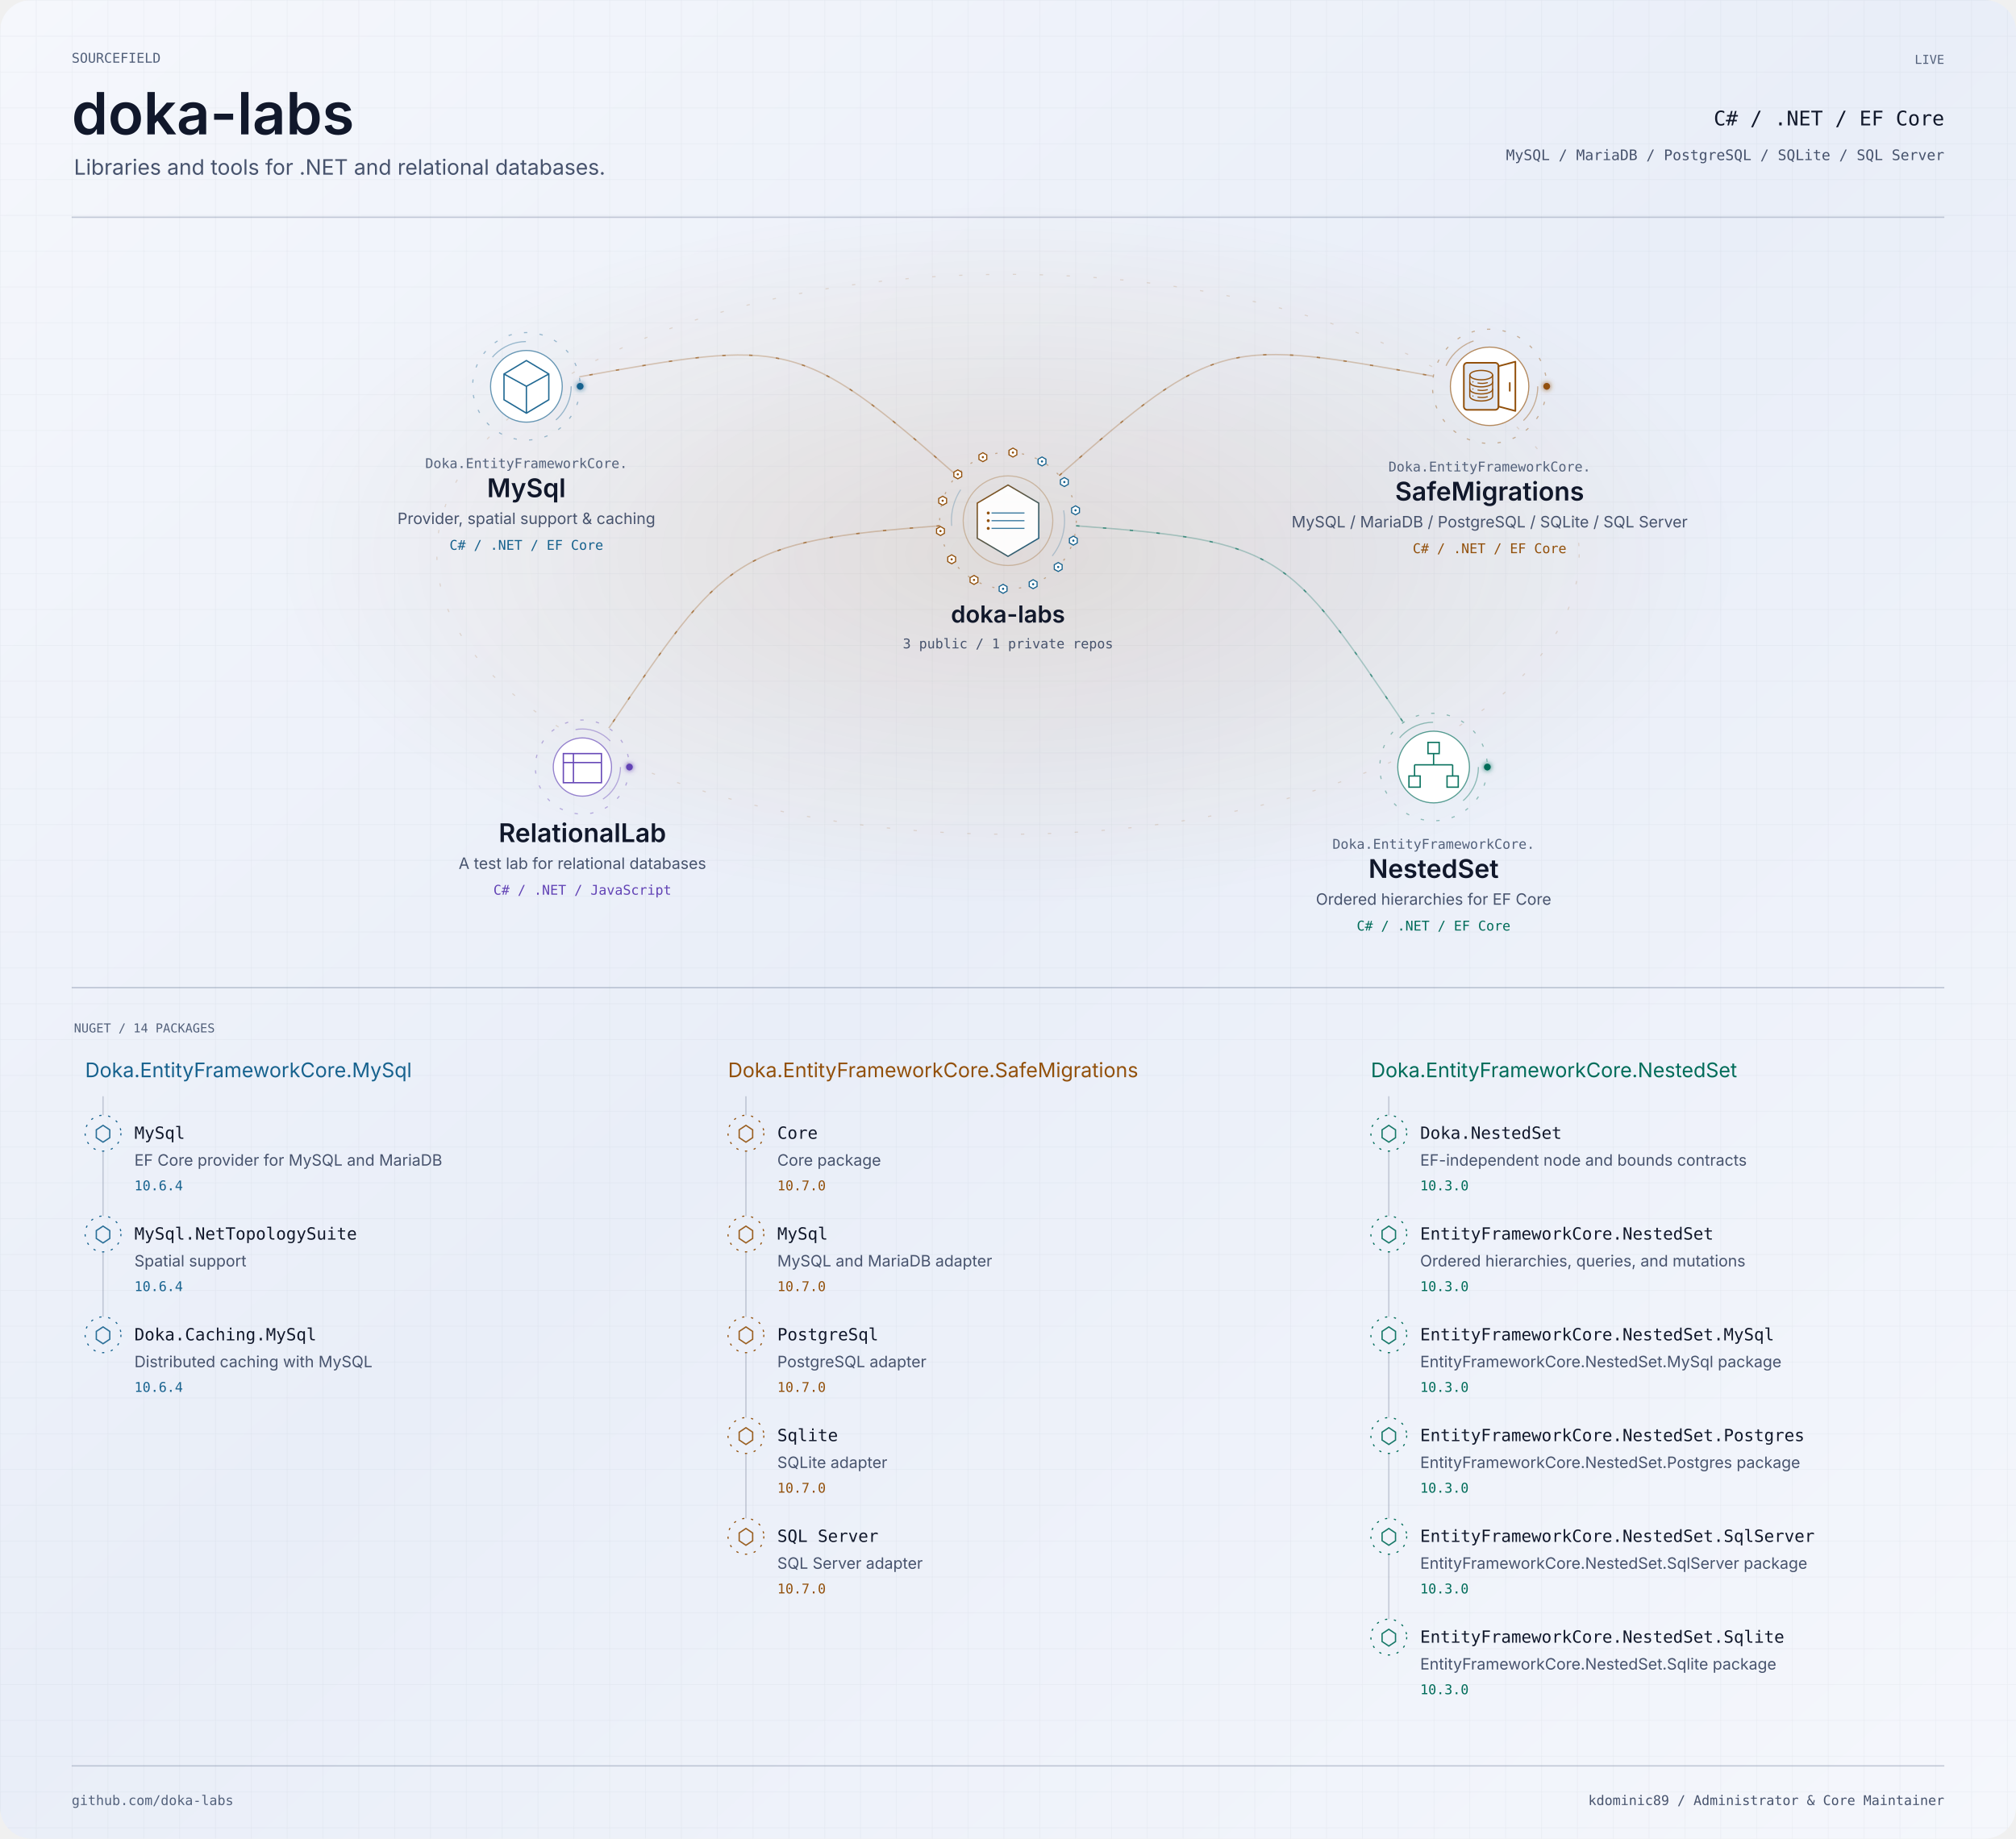
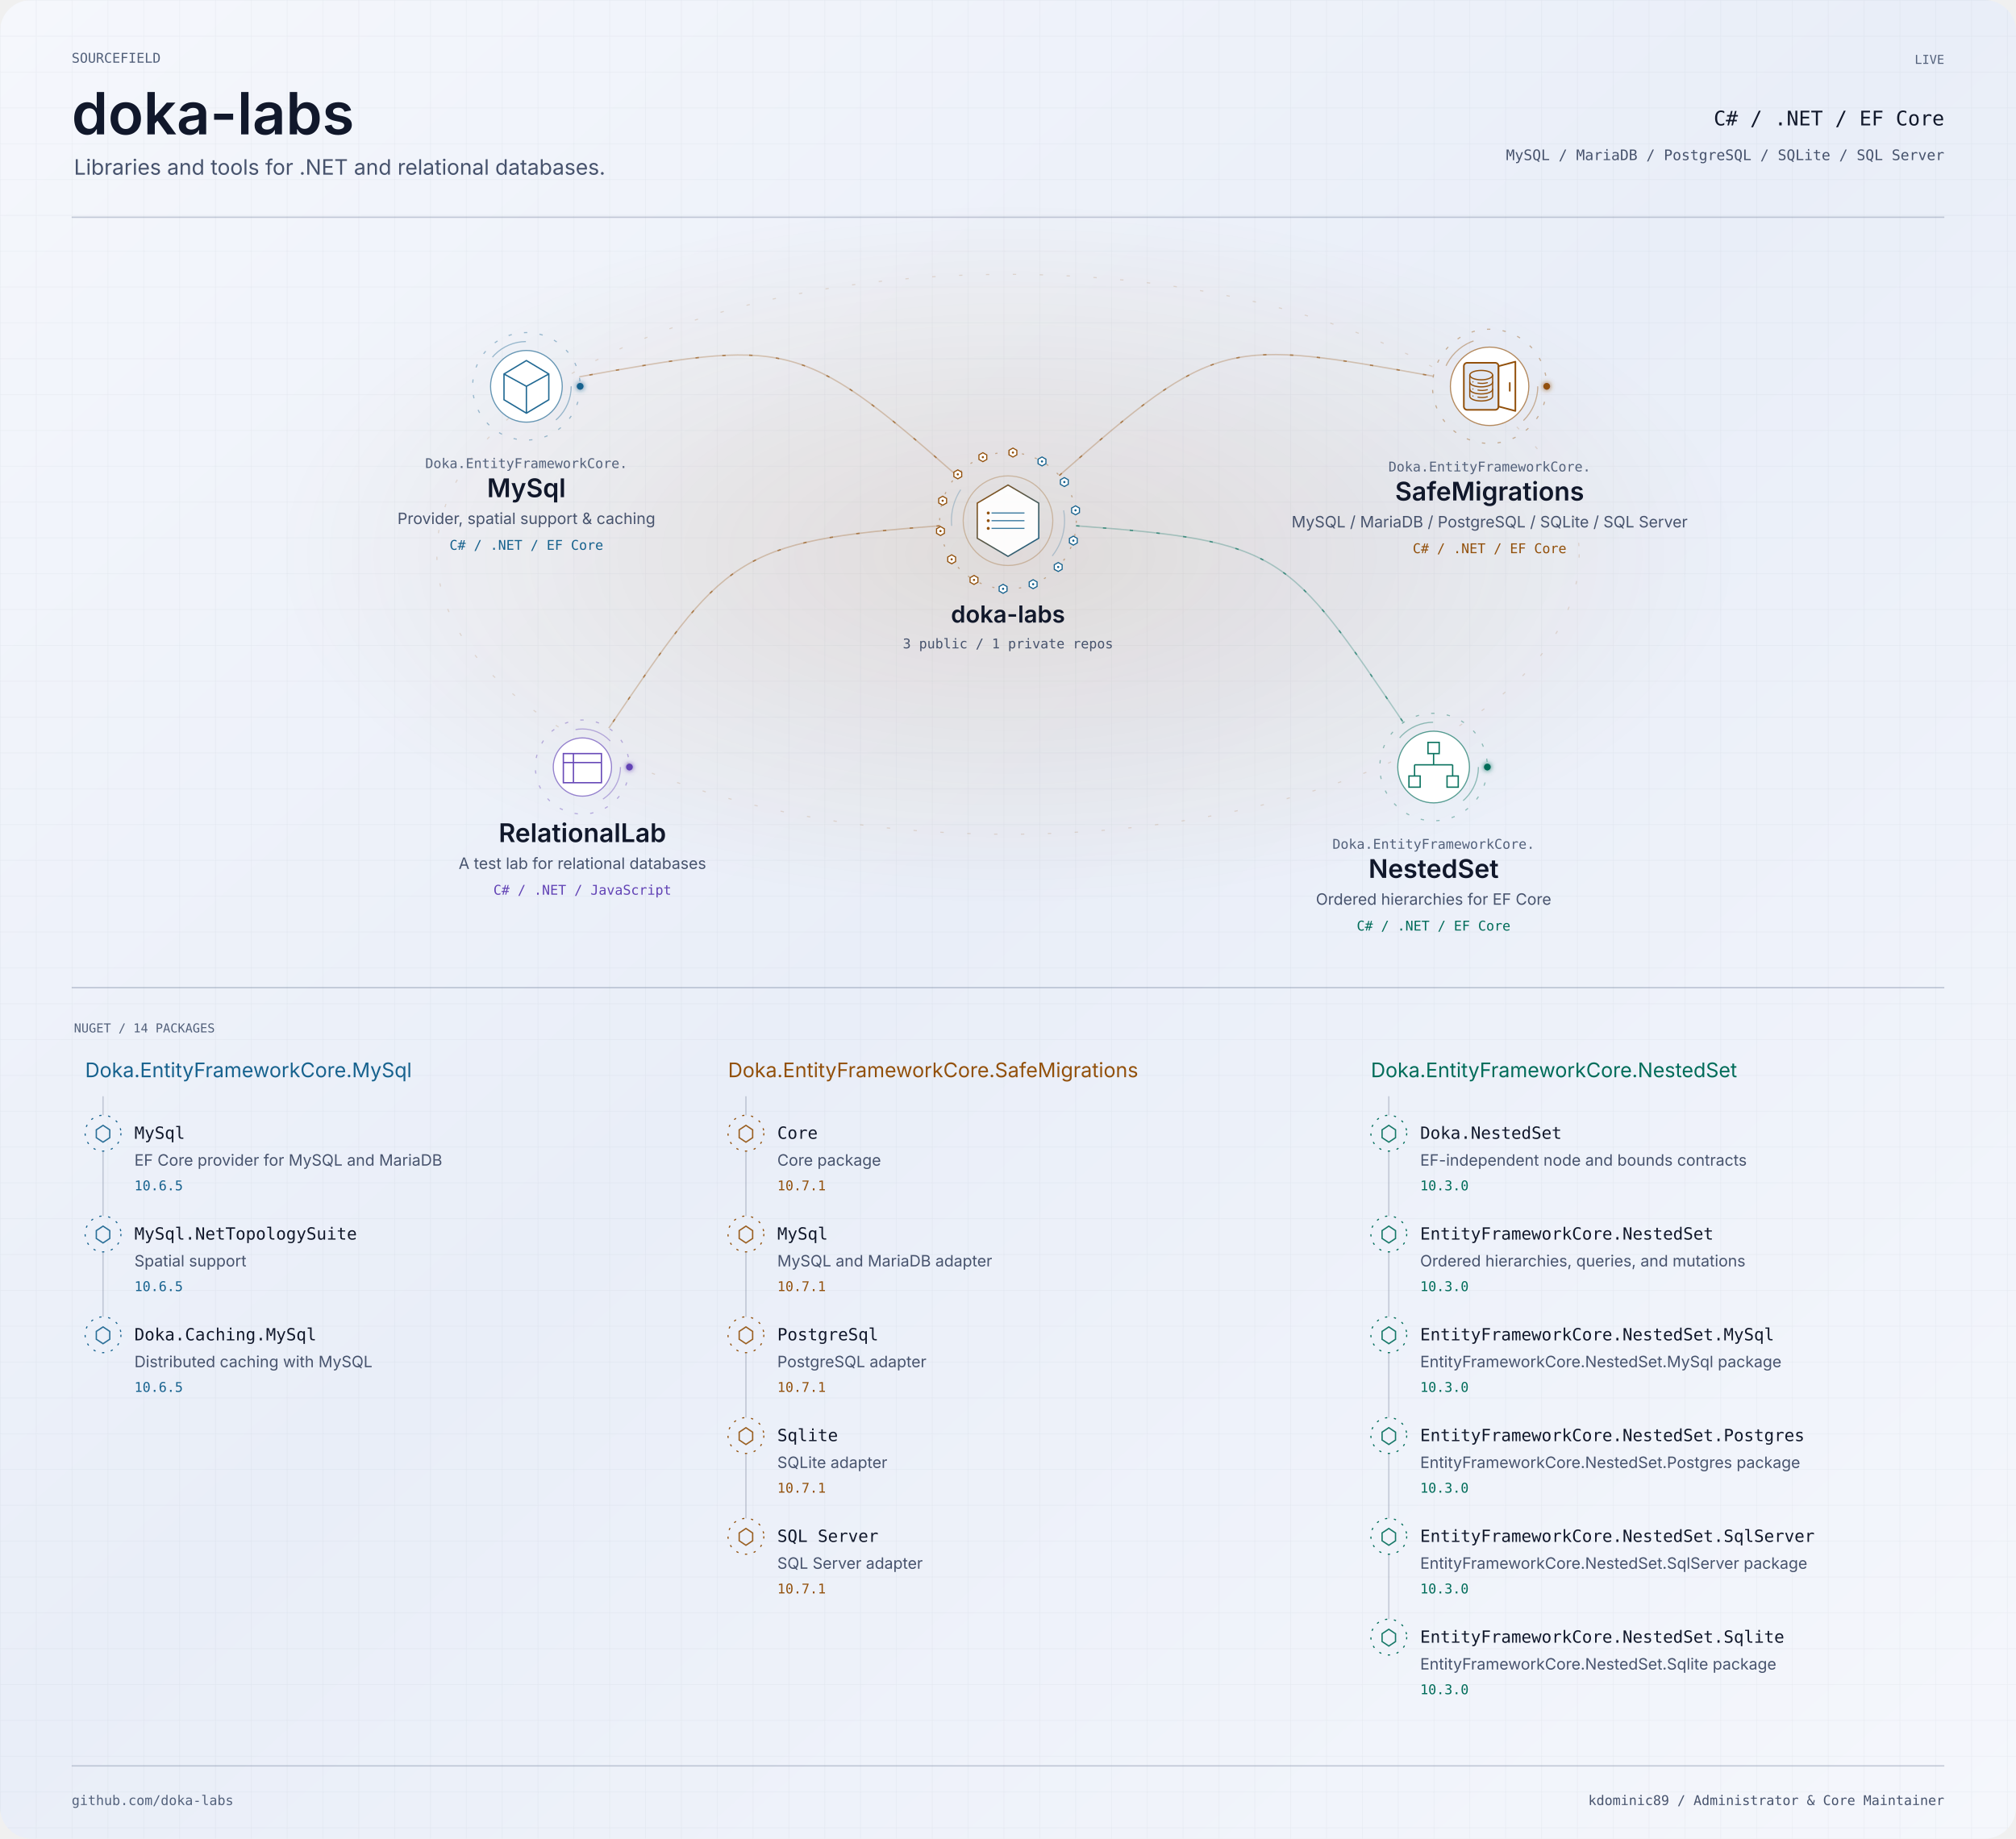
<svg xmlns="http://www.w3.org/2000/svg" width="1800" height="1642" viewBox="0 0 1800 1642" role="img" aria-labelledby="title description">
  <defs>
    <linearGradient id="bg" x2="1" y2="1">
      <stop stop-color="#f5f7fc" />
      <stop offset=".48" stop-color="#e9eef8" />
      <stop offset="1" stop-color="#f5f7fc" />
    </linearGradient>
    <pattern id="grid" width="32" height="32" patternUnits="userSpaceOnUse">
      <path d="M32 0H0V32" fill="none" stroke="#8592aa" stroke-opacity=".16" stroke-width=".6" />
    </pattern>
    <filter id="glow" x="-100%" y="-100%" width="300%" height="300%">
      <feGaussianBlur stdDeviation="2.4" result="b" />
      <feMerge>
        <feMergeNode in="b" />
        <feMergeNode in="SourceGraphic" />
      </feMerge>
    </filter>
    <clipPath id="frame">
      <rect width="1800" height="1642" rx="28" />
    </clipPath>
    <radialGradient id="mint">
      <stop stop-color="#006c59" stop-opacity=".13" />
      <stop offset="1" stop-color="#006c59" stop-opacity="0" />
    </radialGradient>
    <radialGradient id="purple">
      <stop stop-color="#6243b5" stop-opacity=".13" />
      <stop offset="1" stop-color="#6243b5" stop-opacity="0" />
    </radialGradient>
    <radialGradient id="amber">
      <stop stop-color="#92500b" stop-opacity=".13" />
      <stop offset="1" stop-color="#92500b" stop-opacity="0" />
    </radialGradient>
    <linearGradient id="personal-gradient" x1="0" y1="0" x2="1" y2="1">
      <stop offset="0" stop-color="#006c59" />
      <stop offset="1" stop-color="#6243b5" />
    </linearGradient>
    <linearGradient id="organization-gradient" x1="0" y1="0" x2="1" y2="1">
      <stop offset="0" stop-color="#92500b" />
      <stop offset="1" stop-color="#17628e" />
    </linearGradient>
    <linearGradient id="bridge-gradient">
      <stop offset="0" stop-color="#4DE7C2" stop-opacity=".15" />
      <stop offset=".44" stop-color="#8B7CFF" />
      <stop offset=".55" stop-color="#D582FF" />
      <stop offset="1" stop-color="#FFB86B" />
    </linearGradient>
  </defs>
  <style>text{font-family:-apple-system,BlinkMacSystemFont,'Segoe UI',sans-serif}.mono{font-family:Menlo,Consolas,monospace}.project:focus,.package:focus{outline:2px solid #6243b5;outline-offset:4px}.project:hover text,.package:hover text{fill:#11182b}.paused *{animation-play-state:paused!important}</style>
  <style>.signal[data-satellite="personal-project"][data-signal-delay="-0.0"]{animation-delay:-0.0s}.signal[data-satellite="personal-project"][data-signal-delay="-0.8"]{animation-delay:-0.8s}.signal[data-satellite="personal-project"][data-signal-delay="-1.6"]{animation-delay:-1.6s}.signal[data-satellite="personal-project"][data-signal-delay="-2.4"]{animation-delay:-2.4s}.signal[data-satellite="nuget-package"][data-signal-delay="-0.00"]{animation-delay:-0.00s}.signal[data-satellite="nuget-package"][data-signal-delay="-0.65"]{animation-delay:-0.65s}.signal[data-satellite="nuget-package"][data-signal-delay="-1.30"]{animation-delay:-1.30s}.signal[data-satellite="nuget-package"][data-signal-delay="-1.95"]{animation-delay:-1.95s}.signal[data-satellite="nuget-package"][data-signal-delay="-2.60"]{animation-delay:-2.60s}.signal[data-satellite="nuget-package"][data-signal-delay="-3.25"]{animation-delay:-3.25s}.signal[data-satellite="nuget-package"][data-signal-delay="-3.90"]{animation-delay:-3.90s}.signal[data-satellite="nuget-package"][data-signal-delay="-4.55"]{animation-delay:-4.55s}.signal[data-satellite="nuget-package"][data-signal-delay="-5.20"]{animation-delay:-5.20s}.signal[data-satellite="nuget-package"][data-signal-delay="-5.85"]{animation-delay:-5.85s}.signal[data-satellite="nuget-package"][data-signal-delay="-6.50"]{animation-delay:-6.50s}.signal[data-satellite="nuget-package"][data-signal-delay="-7.15"]{animation-delay:-7.15s}.signal[data-satellite="nuget-package"][data-signal-delay="-7.80"]{animation-delay:-7.80s}.signal[data-satellite="nuget-package"][data-signal-delay="-8.45"]{animation-delay:-8.45s}</style>
  <style>.rotate{animation:orbit 58s linear infinite;transform-origin:0 0}.reverse{animation-direction:reverse}.flow{stroke-dasharray:3 21;animation:flow 32s linear infinite}.pulse{animation:pulse 6s ease-in-out infinite}.scan{animation-duration:24s}.signal{animation:signal 3.6s ease-in-out infinite}@keyframes signal{0%,100%{opacity:.18}45%{opacity:1}}@keyframes orbit{to{transform:rotate(360deg)}}@keyframes flow{to{stroke-dashoffset:-240}}@keyframes pulse{0%,100%{opacity:.25}50%{opacity:.85}}@media(prefers-reduced-motion:reduce){.rotate,.flow,.pulse,.signal{animation:none!important}}</style>
  <g clip-path="url(#frame)">
    <rect width="1800" height="1642" fill="url(#bg)" />
    <rect width="1800" height="1642" fill="url(#grid)" />
    <g transform="scale(1 1)">
      <text x="64" y="56" text-anchor="start" font-size="12" fill="#53617b" font-weight="400" class="mono">SOURCEFIELD</text>
      <text x="64" y="120" text-anchor="start" font-size="52" fill="#11182b" font-weight="600" class="identity">doka-labs</text>
      <text x="66" y="156" text-anchor="start" font-size="19" fill="#47536d" font-weight="400" class="">Libraries and tools for .NET and relational databases.</text>
      <text x="1736" y="57" text-anchor="end" font-size="11" fill="#53617b" font-weight="400" class="mono">LIVE</text>
      <text x="1736" y="112" text-anchor="end" font-size="18" fill="#11182b" font-weight="400" class="mono">C# / .NET / EF Core</text>
      <text x="1736" y="143" text-anchor="end" font-size="13" fill="#47536d" font-weight="400" class="mono">MySQL / MariaDB / PostgreSQL / SQLite / SQL Server</text>
      <path d="M64 194H1736" fill="none" stroke="#8592aa" stroke-opacity=".45" stroke-width="1.2" stroke-linecap="butt" class="" />
    </g>
    <ellipse cx="900" cy="495" rx="650" ry="315" fill="url(#amber)" />
    <ellipse cx="900" cy="495" rx="510" ry="250" fill="none" stroke="#92500b" stroke-opacity=".16" class="flow" />
    <g data-edge-id="domain:doka-labs:project:doka-labs/mysql" data-from="domain:doka-labs" data-to="project:doka-labs/mysql">
      <path d="M854.226 424.679C713.528 300.742 701.786 303.336 517.243 336.508" fill="none" stroke="#92500b" stroke-opacity=".28" stroke-width="1.2" stroke-linecap="butt" class="" />
      <path d="M854.226 424.679C713.528 300.742 701.786 303.336 517.243 336.508" fill="none" stroke="#92500b" stroke-opacity=".62" stroke-width="1.2" stroke-linecap="butt" class="flow" />
    </g>
    <g data-edge-id="domain:doka-labs:project:doka-labs/nested-set" data-from="domain:doka-labs" data-to="project:doka-labs/nested-set">
      <path d="M960.829 469.558C1144.732 483.339 1149.535 492.654 1253.056 645.276" fill="none" stroke="#006c59" stroke-opacity=".28" stroke-width="1.2" stroke-linecap="butt" class="" />
      <path d="M960.829 469.558C1144.732 483.339 1149.535 492.654 1253.056 645.276" fill="none" stroke="#006c59" stroke-opacity=".62" stroke-width="1.2" stroke-linecap="butt" class="flow" />
    </g>
    <g data-edge-id="domain:doka-labs:project:doka-labs/relational-lab" data-from="domain:doka-labs" data-to="project:doka-labs/relational-lab">
      <path d="M839.171 469.558C655.268 483.339 647.097 497.62 543.576 650.241" fill="none" stroke="#92500b" stroke-opacity=".28" stroke-width="1.2" stroke-linecap="butt" class="" />
      <path d="M839.171 469.558C655.268 483.339 647.097 497.62 543.576 650.241" fill="none" stroke="#92500b" stroke-opacity=".62" stroke-width="1.2" stroke-linecap="butt" class="flow" />
    </g>
    <g data-edge-id="domain:doka-labs:project:doka-labs/safe-migrations" data-from="domain:doka-labs" data-to="project:doka-labs/safe-migrations">
      <path d="M945.774 424.679C1086.472 300.742 1095.261 302.805 1279.804 335.977" fill="none" stroke="#92500b" stroke-opacity=".28" stroke-width="1.2" stroke-linecap="butt" class="" />
      <path d="M945.774 424.679C1086.472 300.742 1095.261 302.805 1279.804 335.977" fill="none" stroke="#92500b" stroke-opacity=".62" stroke-width="1.2" stroke-linecap="butt" class="flow" />
    </g>
    <g class="project" tabindex="0" role="group" aria-label="doka-labs: 3 public / 1 private repos" data-node-id="domain:doka-labs" data-node-kind="domain" data-domain="doka-labs" data-x="900" data-y="465">
      <g transform="translate(900 465) scale(1 1)">
        <a href="https://github.com/doka-labs" target="_blank" rel="noopener noreferrer">
          <g data-node-decoration="true" transform="translate(0 0)" aria-hidden="true">
            <g class="rotate reverse" data-ring="organization-outer">
              <circle r="61" fill="none" stroke="#92500b" stroke-opacity=".4" stroke-dasharray="2 10" />
            </g>
            <g class="rotate" data-ring="organization-inner">
              <circle r="50.5" fill="none" stroke="#17628e" stroke-opacity=".26" stroke-dasharray="34 120" />
            </g>
            <circle r="40" fill="none" stroke="#92500b" stroke-opacity=".30" />
            <g transform="scale(0.49)" data-glyph="organization-data">
              <path d="M0 -65 L56 -32 L56 32 L0 65 L-56 32 L-56 -32Z" fill="#ffffff" fill-opacity=".92" stroke="url(#organization-gradient)" stroke-width="2.4" />
              <path d="M-30 -14 H30 M-30 0 H30 M-30 14 H30" fill="none" stroke="#17628e" stroke-opacity=".85" stroke-width="2" />
              <circle cx="-36" cy="-14" r="2.7" fill="#92500b" />
              <circle cx="-36" cy="0" r="2.7" fill="#92500b" />
              <circle cx="-36" cy="14" r="2.7" fill="#92500b" />
            </g>
            <g transform="translate(30.352 -52.913)" data-signal-delay="-0.00" class="signal" data-satellite="nuget-package">
              <path d="M0 -4 L3.5 -2 L3.5 2 L0 4 L-3.5 2 L-3.5 -2Z" fill="#ffffff" stroke="#17628e" stroke-width="1" />
              <circle r="1" fill="#17628e" />
            </g>
            <g transform="translate(50.304 -34.504)" data-signal-delay="-0.65" class="signal" data-satellite="nuget-package">
              <path d="M0 -4 L3.5 -2 L3.5 2 L0 4 L-3.5 2 L-3.5 -2Z" fill="#ffffff" stroke="#17628e" stroke-width="1" />
              <circle r="1" fill="#17628e" />
            </g>
            <g transform="translate(60.293 -9.261)" data-signal-delay="-1.30" class="signal" data-satellite="nuget-package">
              <path d="M0 -4 L3.5 -2 L3.5 2 L0 4 L-3.5 2 L-3.5 -2Z" fill="#ffffff" stroke="#17628e" stroke-width="1" />
              <circle r="1" fill="#17628e" />
            </g>
            <g transform="translate(58.340 17.817)" data-signal-delay="-1.95" class="signal" data-satellite="nuget-package">
              <path d="M0 -4 L3.5 -2 L3.5 2 L0 4 L-3.5 2 L-3.5 -2Z" fill="#ffffff" stroke="#17628e" stroke-width="1" />
              <circle r="1" fill="#17628e" />
            </g>
            <g transform="translate(44.832 41.365)" data-signal-delay="-2.60" class="signal" data-satellite="nuget-package">
              <path d="M0 -4 L3.5 -2 L3.5 2 L0 4 L-3.5 2 L-3.5 -2Z" fill="#ffffff" stroke="#17628e" stroke-width="1" />
              <circle r="1" fill="#17628e" />
            </g>
            <g transform="translate(22.445 56.721)" data-signal-delay="-3.25" class="signal" data-satellite="nuget-package">
              <path d="M0 -4 L3.5 -2 L3.5 2 L0 4 L-3.5 2 L-3.5 -2Z" fill="#ffffff" stroke="#17628e" stroke-width="1" />
              <circle r="1" fill="#17628e" />
            </g>
            <g transform="translate(-4.388 60.842)" data-signal-delay="-3.90" class="signal" data-satellite="nuget-package">
              <path d="M0 -4 L3.5 -2 L3.5 2 L0 4 L-3.5 2 L-3.5 -2Z" fill="#ffffff" stroke="#17628e" stroke-width="1" />
              <circle r="1" fill="#17628e" />
            </g>
            <g transform="translate(-30.352 52.913)" data-signal-delay="-4.55" class="signal" data-satellite="nuget-package">
              <path d="M0 -4 L3.5 -2 L3.5 2 L0 4 L-3.5 2 L-3.5 -2Z" fill="#ffffff" stroke="#92500b" stroke-width="1" />
              <circle r="1" fill="#92500b" />
            </g>
            <g transform="translate(-50.304 34.504)" data-signal-delay="-5.20" class="signal" data-satellite="nuget-package">
              <path d="M0 -4 L3.5 -2 L3.5 2 L0 4 L-3.5 2 L-3.5 -2Z" fill="#ffffff" stroke="#92500b" stroke-width="1" />
              <circle r="1" fill="#92500b" />
            </g>
            <g transform="translate(-60.293 9.261)" data-signal-delay="-5.85" class="signal" data-satellite="nuget-package">
              <path d="M0 -4 L3.5 -2 L3.5 2 L0 4 L-3.5 2 L-3.5 -2Z" fill="#ffffff" stroke="#92500b" stroke-width="1" />
              <circle r="1" fill="#92500b" />
            </g>
            <g transform="translate(-58.340 -17.817)" data-signal-delay="-6.50" class="signal" data-satellite="nuget-package">
              <path d="M0 -4 L3.5 -2 L3.5 2 L0 4 L-3.5 2 L-3.5 -2Z" fill="#ffffff" stroke="#92500b" stroke-width="1" />
              <circle r="1" fill="#92500b" />
            </g>
            <g transform="translate(-44.832 -41.365)" data-signal-delay="-7.15" class="signal" data-satellite="nuget-package">
              <path d="M0 -4 L3.5 -2 L3.5 2 L0 4 L-3.5 2 L-3.5 -2Z" fill="#ffffff" stroke="#92500b" stroke-width="1" />
              <circle r="1" fill="#92500b" />
            </g>
            <g transform="translate(-22.445 -56.721)" data-signal-delay="-7.80" class="signal" data-satellite="nuget-package">
              <path d="M0 -4 L3.5 -2 L3.5 2 L0 4 L-3.5 2 L-3.5 -2Z" fill="#ffffff" stroke="#92500b" stroke-width="1" />
              <circle r="1" fill="#92500b" />
            </g>
            <g transform="translate(4.388 -60.842)" data-signal-delay="-8.45" class="signal" data-satellite="nuget-package">
              <path d="M0 -4 L3.5 -2 L3.5 2 L0 4 L-3.5 2 L-3.5 -2Z" fill="#ffffff" stroke="#92500b" stroke-width="1" />
              <circle r="1" fill="#92500b" />
            </g>
          </g>
          <text x="0" y="91" text-anchor="middle" font-size="21" fill="#11182b" font-weight="600" class="node-label">doka-labs</text>
          <text x="0" y="114" text-anchor="middle" font-size="12" fill="#47536d" font-weight="400" class="mono">3 public / 1 private repos</text>
        </a>
      </g>
    </g>
    <g class="project" tabindex="0" role="group" aria-label="Doka.EntityFrameworkCore.MySql: Provider, spatial support &amp; caching" data-node-id="project:doka-labs/mysql" data-node-kind="project" data-domain="doka-labs" data-x="470" data-y="345">
      <g transform="translate(470 345) scale(1 1)">
        <a href="https://github.com/doka-labs/Doka.EntityFrameworkCore.MySql" target="_blank" rel="noopener noreferrer">
          <g data-node-decoration="true" transform="translate(0 0)" aria-hidden="true">
            <g class="rotate" data-project-ring="outer">
              <circle r="48" fill="none" stroke="#17628e" stroke-opacity=".4" stroke-dasharray="3 11" />
              <circle cx="48" r="3" fill="#17628e" filter="url(#glow)" />
            </g>
            <g class="rotate reverse" data-project-ring="middle">
              <circle r="40" fill="none" stroke="#17628e" stroke-opacity=".4" stroke-dasharray="34 120" />
            </g>
            <circle r="32" fill="#ffffff" stroke="#17628e" stroke-opacity=".65" />
            <path d="M0 -23L20 -11V12L0 24L-20 12V-11ZM-20 -11L0 0L20 -11M0 0V24" fill="none" stroke="#17628e" stroke-opacity=".95" stroke-width="1.2" stroke-linecap="butt" class="" />
          </g>
          <text x="0" y="73" text-anchor="middle" font-size="12" fill="#53617b" font-weight="400" class="mono">Doka.EntityFrameworkCore.</text>
          <text x="0" y="99" text-anchor="middle" font-size="23" fill="#11182b" font-weight="600" class="node-label">MySql</text>
          <text x="0" y="123" text-anchor="middle" font-size="14" fill="#47536d" font-weight="400" class="node-summary">Provider, spatial support &amp; caching</text>
          <text x="0" y="146" text-anchor="middle" font-size="12" fill="#17628e" font-weight="400" class="mono">C# / .NET / EF Core</text>
        </a>
      </g>
    </g>
    <g class="project" tabindex="0" role="group" aria-label="Doka.EntityFrameworkCore.NestedSet: Ordered hierarchies for EF Core" data-node-id="project:doka-labs/nested-set" data-node-kind="project" data-domain="doka-labs" data-x="1280" data-y="685">
      <g transform="translate(1280 685) scale(1 1)">
        <a href="https://github.com/doka-labs/Doka.EntityFrameworkCore.NestedSet" target="_blank" rel="noopener noreferrer">
          <g data-node-decoration="true" transform="translate(0 0)" aria-hidden="true">
            <g class="rotate" data-project-ring="outer">
              <circle r="48" fill="none" stroke="#006c59" stroke-opacity=".4" stroke-dasharray="3 11" />
              <circle cx="48" r="3" fill="#006c59" filter="url(#glow)" />
            </g>
            <g class="rotate reverse" data-project-ring="middle">
              <circle r="40" fill="none" stroke="#006c59" stroke-opacity=".4" stroke-dasharray="34 120" />
            </g>
            <circle r="32" fill="#ffffff" stroke="#006c59" stroke-opacity=".65" />
            <path d="M-5 -22H5V-12H-5ZM0 -12V-2M-17 -2H17M-17 -2V8M17 -2V8M-22 8H-12V18H-22ZM12 8H22V18H12Z" fill="none" stroke="#006c59" stroke-opacity=".95" stroke-width="1.2" stroke-linecap="butt" class="" />
          </g>
          <text x="0" y="73" text-anchor="middle" font-size="12" fill="#53617b" font-weight="400" class="mono">Doka.EntityFrameworkCore.</text>
          <text x="0" y="99" text-anchor="middle" font-size="23" fill="#11182b" font-weight="600" class="node-label">NestedSet</text>
          <text x="0" y="123" text-anchor="middle" font-size="14" fill="#47536d" font-weight="400" class="node-summary">Ordered hierarchies for EF Core</text>
          <text x="0" y="146" text-anchor="middle" font-size="12" fill="#006c59" font-weight="400" class="mono">C# / .NET / EF Core</text>
        </a>
      </g>
    </g>
    <g class="project" tabindex="0" role="group" aria-label="RelationalLab: A test lab for relational databases" data-node-id="project:doka-labs/relational-lab" data-node-kind="project" data-domain="doka-labs" data-x="520" data-y="685">
      <g transform="translate(520 685) scale(1 1)">
        <g data-node-decoration="true" transform="translate(0 0)" aria-hidden="true">
          <g class="rotate" data-project-ring="outer">
            <circle r="42" fill="none" stroke="#6243b5" stroke-opacity=".4" stroke-dasharray="3 11" />
            <circle cx="42" r="3" fill="#6243b5" filter="url(#glow)" />
          </g>
          <g class="rotate reverse" data-project-ring="middle">
            <circle r="34" fill="none" stroke="#6243b5" stroke-opacity=".4" stroke-dasharray="34 120" />
          </g>
          <circle r="26" fill="#ffffff" stroke="#6243b5" stroke-opacity=".65" />
          <path d="M-17 -12H17V14H-17ZM-17 -4H17M-8 -12V14" fill="none" stroke="#6243b5" stroke-opacity=".95" stroke-width="1.2" stroke-linecap="butt" class="" />
        </g>
        <text x="0" y="67" text-anchor="middle" font-size="23" fill="#11182b" font-weight="600" class="node-label">RelationalLab</text>
        <text x="0" y="91" text-anchor="middle" font-size="14" fill="#47536d" font-weight="400" class="node-summary">A test lab for relational databases</text>
        <text x="0" y="114" text-anchor="middle" font-size="12" fill="#6243b5" font-weight="400" class="mono">C# / .NET / JavaScript</text>
      </g>
    </g>
    <g class="project" tabindex="0" role="group" aria-label="Doka.EntityFrameworkCore.SafeMigrations: MySQL / MariaDB / PostgreSQL / SQLite / SQL Server" data-node-id="project:doka-labs/safe-migrations" data-node-kind="project" data-domain="doka-labs" data-x="1330" data-y="345">
      <g transform="translate(1330 345) scale(1 1)">
        <a href="https://github.com/doka-labs/Doka.EntityFrameworkCore.SafeMigrations" target="_blank" rel="noopener noreferrer">
          <g data-node-decoration="true" transform="translate(0 0)" aria-hidden="true">
            <g class="rotate" data-project-ring="outer">
              <circle r="51" fill="none" stroke="#92500b" stroke-opacity=".4" stroke-dasharray="3 11" />
              <circle cx="51" r="3" fill="#92500b" filter="url(#glow)" />
            </g>
            <g class="rotate reverse" data-project-ring="middle">
              <circle r="43" fill="none" stroke="#92500b" stroke-opacity=".4" stroke-dasharray="34 120" />
            </g>
            <circle r="35" fill="#ffffff" stroke="#92500b" stroke-opacity=".65" />
            <defs>
              <clipPath id="icon-clip-70726f6a6563743a646f6b612d6c6162732f736166652d6d6967726174696f6e73">
                <circle r="35" />
              </clipPath>
            </defs>
            <g clip-path="url(#icon-clip-70726f6a6563743a646f6b612d6c6162732f736166652d6d6967726174696f6e73)">
              <g data-icon="builtin:database-safe" transform="scale(1)">
                <rect x="-23" y="-21" width="31" height="42" rx="3" fill="#e2e8f3" stroke="#92500b" stroke-width="1.45" opacity="1" stroke-linecap="round" stroke-linejoin="round" />
                <path d="M-17.7 -10V8.9A10.2 4.2 0 0 0 2.7 8.9V-10" fill="none" stroke="#92500b" stroke-width="1.1" opacity="1" stroke-linecap="round" stroke-linejoin="round" />
                <ellipse cx="-7.5" cy="-10" rx="10.2" ry="4.2" fill="none" stroke="#92500b" stroke-width="1.1" opacity="1" stroke-linecap="round" stroke-linejoin="round" />
                <path d="M-17.7 -3.7A10.2 4.2 0 0 0 2.7 -3.7" fill="none" stroke="#92500b" stroke-width="1.1" opacity="1" stroke-linecap="round" stroke-linejoin="round" />
                <path d="M-17.7 2.6A10.2 4.2 0 0 0 2.7 2.6" fill="none" stroke="#92500b" stroke-width="1.1" opacity="1" stroke-linecap="round" stroke-linejoin="round" />
                <circle cx="-14.9" cy="-3.95" r="0.53" fill="#92500b" stroke="none" stroke-width="1.2" opacity="1" stroke-linecap="round" stroke-linejoin="round" />
                <path d="M-10.4 -2.95Q-6.1 -2.1 -2 -3.25" fill="none" stroke="#92500b" stroke-width="1" opacity="1" stroke-linecap="round" stroke-linejoin="round" />
                <circle cx="-14.9" cy="2.35" r="0.53" fill="#92500b" stroke="none" stroke-width="1.2" opacity="1" stroke-linecap="round" stroke-linejoin="round" />
                <path d="M-10.4 3.35Q-6.1 4.2 -2 3.05" fill="none" stroke="#92500b" stroke-width="1" opacity="1" stroke-linecap="round" stroke-linejoin="round" />
                <circle cx="-14.9" cy="8.65" r="0.53" fill="#92500b" stroke="none" stroke-width="1.2" opacity="1" stroke-linecap="round" stroke-linejoin="round" />
                <path d="M-10.4 9.65Q-6.1 10.5 -2 9.35" fill="none" stroke="#92500b" stroke-width="1" opacity="1" stroke-linecap="round" stroke-linejoin="round" />
                <path d="M8 -18L23 -22V22L8 18Z" fill="#ffffff" stroke="#92500b" stroke-width="1.45" opacity="1" stroke-linecap="round" stroke-linejoin="round" />
                <path d="M18 -3V4" fill="none" stroke="#92500b" stroke-width="1.45" opacity="1" stroke-linecap="round" stroke-linejoin="round" />
              </g>
            </g>
          </g>
          <text x="0" y="76" text-anchor="middle" font-size="12" fill="#53617b" font-weight="400" class="mono">Doka.EntityFrameworkCore.</text>
          <text x="0" y="102" text-anchor="middle" font-size="23" fill="#11182b" font-weight="600" class="node-label">SafeMigrations</text>
          <text x="0" y="126" text-anchor="middle" font-size="14" fill="#47536d" font-weight="400" class="node-summary">MySQL / MariaDB / PostgreSQL / SQLite / SQL Server</text>
          <text x="0" y="149" text-anchor="middle" font-size="12" fill="#92500b" font-weight="400" class="mono">C# / .NET / EF Core</text>
        </a>
      </g>
    </g>
    <g transform="scale(1 1)">
      <g data-module="publications">
        <path d="M64 882H1736" fill="none" stroke="#8592aa" stroke-opacity=".5" stroke-width="1.2" stroke-linecap="butt" class="" />
        <text x="66" y="922" text-anchor="start" font-size="11" fill="#53617b" font-weight="400" class="mono">NUGET / 14 PACKAGES</text>
        <a href="https://github.com/doka-labs/Doka.EntityFrameworkCore.MySql" target="_blank" rel="noopener noreferrer">
          <text x="76" y="962" text-anchor="start" font-size="18" fill="#17628e" font-weight="400" class="">Doka.EntityFrameworkCore.MySql</text>
        </a>
        <path d="M92 979V996" fill="none" stroke="#53617b" stroke-opacity=".28" stroke-width="1.2" stroke-linecap="butt" class="package-connector" />
        <path d="M92 1028V1086" fill="none" stroke="#53617b" stroke-opacity=".28" stroke-width="1.2" stroke-linecap="butt" class="package-connector" />
        <path d="M92 1118V1176" fill="none" stroke="#53617b" stroke-opacity=".28" stroke-width="1.2" stroke-linecap="butt" class="package-connector" />
        <g class="package" data-node-id="package:Doka.EntityFrameworkCore.MySql" data-node-kind="package" data-domain="doka-labs" tabindex="0" role="group" aria-label="Doka.EntityFrameworkCore.MySql on NuGet">
          <a href="https://www.nuget.org/packages/Doka.EntityFrameworkCore.MySql/" target="_blank" rel="noopener noreferrer">
            <g transform="translate(92 1012)" aria-hidden="true">
              <g class="rotate" data-package-row="0">
                <circle r="16" fill="none" stroke="#17628e" stroke-dasharray="2 6" />
              </g>
              <path d="M0 -7L6 -3V4L0 8L-6 4V-3Z" fill="none" stroke="#17628e" stroke-opacity=".9" stroke-width="1.2" stroke-linecap="butt" class="" />
            </g>
            <text x="120" y="1017" text-anchor="start" font-size="15" fill="#11182b" font-weight="400" class="mono">MySql</text>
            <text x="120" y="1041" text-anchor="start" font-size="14" fill="#47536d" font-weight="400" class="">EF Core provider for MySQL and MariaDB</text>
-             <text x="120" y="1063" text-anchor="start" font-size="12" fill="#17628e" font-weight="400" class="mono">10.6.4</text>
+             <text x="120" y="1063" text-anchor="start" font-size="12" fill="#17628e" font-weight="400" class="mono">10.6.5</text>
          </a>
        </g>
        <g class="package" data-node-id="package:Doka.EntityFrameworkCore.MySql.NetTopologySuite" data-node-kind="package" data-domain="doka-labs" tabindex="0" role="group" aria-label="Doka.EntityFrameworkCore.MySql.NetTopologySuite on NuGet">
          <a href="https://www.nuget.org/packages/Doka.EntityFrameworkCore.MySql.NetTopologySuite/" target="_blank" rel="noopener noreferrer">
            <g transform="translate(92 1102)" aria-hidden="true">
              <g class="rotate reverse" data-package-row="1">
                <circle r="16" fill="none" stroke="#17628e" stroke-dasharray="2 6" />
              </g>
              <path d="M0 -7L6 -3V4L0 8L-6 4V-3Z" fill="none" stroke="#17628e" stroke-opacity=".9" stroke-width="1.2" stroke-linecap="butt" class="" />
            </g>
            <text x="120" y="1107" text-anchor="start" font-size="15" fill="#11182b" font-weight="400" class="mono">MySql.NetTopologySuite</text>
            <text x="120" y="1131" text-anchor="start" font-size="14" fill="#47536d" font-weight="400" class="">Spatial support</text>
-             <text x="120" y="1153" text-anchor="start" font-size="12" fill="#17628e" font-weight="400" class="mono">10.6.4</text>
+             <text x="120" y="1153" text-anchor="start" font-size="12" fill="#17628e" font-weight="400" class="mono">10.6.5</text>
          </a>
        </g>
        <g class="package" data-node-id="package:Doka.Caching.MySql" data-node-kind="package" data-domain="doka-labs" tabindex="0" role="group" aria-label="Doka.Caching.MySql on NuGet">
          <a href="https://www.nuget.org/packages/Doka.Caching.MySql/" target="_blank" rel="noopener noreferrer">
            <g transform="translate(92 1192)" aria-hidden="true">
              <g class="rotate" data-package-row="2">
                <circle r="16" fill="none" stroke="#17628e" stroke-dasharray="2 6" />
              </g>
              <path d="M0 -7L6 -3V4L0 8L-6 4V-3Z" fill="none" stroke="#17628e" stroke-opacity=".9" stroke-width="1.2" stroke-linecap="butt" class="" />
            </g>
            <text x="120" y="1197" text-anchor="start" font-size="15" fill="#11182b" font-weight="400" class="mono">Doka.Caching.MySql</text>
            <text x="120" y="1221" text-anchor="start" font-size="14" fill="#47536d" font-weight="400" class="">Distributed caching with MySQL</text>
-             <text x="120" y="1243" text-anchor="start" font-size="12" fill="#17628e" font-weight="400" class="mono">10.6.4</text>
+             <text x="120" y="1243" text-anchor="start" font-size="12" fill="#17628e" font-weight="400" class="mono">10.6.5</text>
          </a>
        </g>
        <a href="https://github.com/doka-labs/Doka.EntityFrameworkCore.SafeMigrations" target="_blank" rel="noopener noreferrer">
          <text x="650" y="962" text-anchor="start" font-size="18" fill="#92500b" font-weight="400" class="">Doka.EntityFrameworkCore.SafeMigrations</text>
        </a>
        <path d="M666 979V996" fill="none" stroke="#53617b" stroke-opacity=".28" stroke-width="1.2" stroke-linecap="butt" class="package-connector" />
        <path d="M666 1028V1086" fill="none" stroke="#53617b" stroke-opacity=".28" stroke-width="1.2" stroke-linecap="butt" class="package-connector" />
        <path d="M666 1118V1176" fill="none" stroke="#53617b" stroke-opacity=".28" stroke-width="1.2" stroke-linecap="butt" class="package-connector" />
        <path d="M666 1208V1266" fill="none" stroke="#53617b" stroke-opacity=".28" stroke-width="1.2" stroke-linecap="butt" class="package-connector" />
        <path d="M666 1298V1356" fill="none" stroke="#53617b" stroke-opacity=".28" stroke-width="1.2" stroke-linecap="butt" class="package-connector" />
        <g class="package" data-node-id="package:Doka.EntityFrameworkCore.SafeMigrations" data-node-kind="package" data-domain="doka-labs" tabindex="0" role="group" aria-label="Doka.EntityFrameworkCore.SafeMigrations on NuGet">
          <a href="https://www.nuget.org/packages/Doka.EntityFrameworkCore.SafeMigrations/" target="_blank" rel="noopener noreferrer">
            <g transform="translate(666 1012)" aria-hidden="true">
              <g class="rotate" data-package-row="0">
                <circle r="16" fill="none" stroke="#92500b" stroke-dasharray="2 6" />
              </g>
              <path d="M0 -7L6 -3V4L0 8L-6 4V-3Z" fill="none" stroke="#92500b" stroke-opacity=".9" stroke-width="1.2" stroke-linecap="butt" class="" />
            </g>
            <text x="694" y="1017" text-anchor="start" font-size="15" fill="#11182b" font-weight="400" class="mono">Core</text>
            <text x="694" y="1041" text-anchor="start" font-size="14" fill="#47536d" font-weight="400" class="">Core package</text>
-             <text x="694" y="1063" text-anchor="start" font-size="12" fill="#92500b" font-weight="400" class="mono">10.7.0</text>
+             <text x="694" y="1063" text-anchor="start" font-size="12" fill="#92500b" font-weight="400" class="mono">10.7.1</text>
          </a>
        </g>
        <g class="package" data-node-id="package:Doka.EntityFrameworkCore.SafeMigrations.MySql" data-node-kind="package" data-domain="doka-labs" tabindex="0" role="group" aria-label="Doka.EntityFrameworkCore.SafeMigrations.MySql on NuGet">
          <a href="https://www.nuget.org/packages/Doka.EntityFrameworkCore.SafeMigrations.MySql/" target="_blank" rel="noopener noreferrer">
            <g transform="translate(666 1102)" aria-hidden="true">
              <g class="rotate reverse" data-package-row="1">
                <circle r="16" fill="none" stroke="#92500b" stroke-dasharray="2 6" />
              </g>
              <path d="M0 -7L6 -3V4L0 8L-6 4V-3Z" fill="none" stroke="#92500b" stroke-opacity=".9" stroke-width="1.2" stroke-linecap="butt" class="" />
            </g>
            <text x="694" y="1107" text-anchor="start" font-size="15" fill="#11182b" font-weight="400" class="mono">MySql</text>
            <text x="694" y="1131" text-anchor="start" font-size="14" fill="#47536d" font-weight="400" class="">MySQL and MariaDB adapter</text>
-             <text x="694" y="1153" text-anchor="start" font-size="12" fill="#92500b" font-weight="400" class="mono">10.7.0</text>
+             <text x="694" y="1153" text-anchor="start" font-size="12" fill="#92500b" font-weight="400" class="mono">10.7.1</text>
          </a>
        </g>
        <g class="package" data-node-id="package:Doka.EntityFrameworkCore.SafeMigrations.PostgreSql" data-node-kind="package" data-domain="doka-labs" tabindex="0" role="group" aria-label="Doka.EntityFrameworkCore.SafeMigrations.PostgreSql on NuGet">
          <a href="https://www.nuget.org/packages/Doka.EntityFrameworkCore.SafeMigrations.PostgreSql/" target="_blank" rel="noopener noreferrer">
            <g transform="translate(666 1192)" aria-hidden="true">
              <g class="rotate" data-package-row="2">
                <circle r="16" fill="none" stroke="#92500b" stroke-dasharray="2 6" />
              </g>
              <path d="M0 -7L6 -3V4L0 8L-6 4V-3Z" fill="none" stroke="#92500b" stroke-opacity=".9" stroke-width="1.2" stroke-linecap="butt" class="" />
            </g>
            <text x="694" y="1197" text-anchor="start" font-size="15" fill="#11182b" font-weight="400" class="mono">PostgreSql</text>
            <text x="694" y="1221" text-anchor="start" font-size="14" fill="#47536d" font-weight="400" class="">PostgreSQL adapter</text>
-             <text x="694" y="1243" text-anchor="start" font-size="12" fill="#92500b" font-weight="400" class="mono">10.7.0</text>
+             <text x="694" y="1243" text-anchor="start" font-size="12" fill="#92500b" font-weight="400" class="mono">10.7.1</text>
          </a>
        </g>
        <g class="package" data-node-id="package:Doka.EntityFrameworkCore.SafeMigrations.Sqlite" data-node-kind="package" data-domain="doka-labs" tabindex="0" role="group" aria-label="Doka.EntityFrameworkCore.SafeMigrations.Sqlite on NuGet">
          <a href="https://www.nuget.org/packages/Doka.EntityFrameworkCore.SafeMigrations.Sqlite/" target="_blank" rel="noopener noreferrer">
            <g transform="translate(666 1282)" aria-hidden="true">
              <g class="rotate reverse" data-package-row="3">
                <circle r="16" fill="none" stroke="#92500b" stroke-dasharray="2 6" />
              </g>
              <path d="M0 -7L6 -3V4L0 8L-6 4V-3Z" fill="none" stroke="#92500b" stroke-opacity=".9" stroke-width="1.2" stroke-linecap="butt" class="" />
            </g>
            <text x="694" y="1287" text-anchor="start" font-size="15" fill="#11182b" font-weight="400" class="mono">Sqlite</text>
            <text x="694" y="1311" text-anchor="start" font-size="14" fill="#47536d" font-weight="400" class="">SQLite adapter</text>
-             <text x="694" y="1333" text-anchor="start" font-size="12" fill="#92500b" font-weight="400" class="mono">10.7.0</text>
+             <text x="694" y="1333" text-anchor="start" font-size="12" fill="#92500b" font-weight="400" class="mono">10.7.1</text>
          </a>
        </g>
        <g class="package" data-node-id="package:Doka.EntityFrameworkCore.SafeMigrations.SqlServer" data-node-kind="package" data-domain="doka-labs" tabindex="0" role="group" aria-label="Doka.EntityFrameworkCore.SafeMigrations.SqlServer on NuGet">
          <a href="https://www.nuget.org/packages/Doka.EntityFrameworkCore.SafeMigrations.SqlServer/" target="_blank" rel="noopener noreferrer">
            <g transform="translate(666 1372)" aria-hidden="true">
              <g class="rotate" data-package-row="4">
                <circle r="16" fill="none" stroke="#92500b" stroke-dasharray="2 6" />
              </g>
              <path d="M0 -7L6 -3V4L0 8L-6 4V-3Z" fill="none" stroke="#92500b" stroke-opacity=".9" stroke-width="1.2" stroke-linecap="butt" class="" />
            </g>
            <text x="694" y="1377" text-anchor="start" font-size="15" fill="#11182b" font-weight="400" class="mono">SQL Server</text>
            <text x="694" y="1401" text-anchor="start" font-size="14" fill="#47536d" font-weight="400" class="">SQL Server adapter</text>
-             <text x="694" y="1423" text-anchor="start" font-size="12" fill="#92500b" font-weight="400" class="mono">10.7.0</text>
+             <text x="694" y="1423" text-anchor="start" font-size="12" fill="#92500b" font-weight="400" class="mono">10.7.1</text>
          </a>
        </g>
        <a href="https://github.com/doka-labs/Doka.EntityFrameworkCore.NestedSet" target="_blank" rel="noopener noreferrer">
          <text x="1224" y="962" text-anchor="start" font-size="18" fill="#006c59" font-weight="400" class="">Doka.EntityFrameworkCore.NestedSet</text>
        </a>
        <path d="M1240 979V996" fill="none" stroke="#53617b" stroke-opacity=".28" stroke-width="1.2" stroke-linecap="butt" class="package-connector" />
        <path d="M1240 1028V1086" fill="none" stroke="#53617b" stroke-opacity=".28" stroke-width="1.2" stroke-linecap="butt" class="package-connector" />
        <path d="M1240 1118V1176" fill="none" stroke="#53617b" stroke-opacity=".28" stroke-width="1.2" stroke-linecap="butt" class="package-connector" />
        <path d="M1240 1208V1266" fill="none" stroke="#53617b" stroke-opacity=".28" stroke-width="1.2" stroke-linecap="butt" class="package-connector" />
        <path d="M1240 1298V1356" fill="none" stroke="#53617b" stroke-opacity=".28" stroke-width="1.2" stroke-linecap="butt" class="package-connector" />
        <path d="M1240 1388V1446" fill="none" stroke="#53617b" stroke-opacity=".28" stroke-width="1.2" stroke-linecap="butt" class="package-connector" />
        <g class="package" data-node-id="package:Doka.NestedSet" data-node-kind="package" data-domain="doka-labs" tabindex="0" role="group" aria-label="Doka.NestedSet on NuGet">
          <a href="https://www.nuget.org/packages/Doka.NestedSet/" target="_blank" rel="noopener noreferrer">
            <g transform="translate(1240 1012)" aria-hidden="true">
              <g class="rotate" data-package-row="0">
                <circle r="16" fill="none" stroke="#006c59" stroke-dasharray="2 6" />
              </g>
              <path d="M0 -7L6 -3V4L0 8L-6 4V-3Z" fill="none" stroke="#006c59" stroke-opacity=".9" stroke-width="1.2" stroke-linecap="butt" class="" />
            </g>
            <text x="1268" y="1017" text-anchor="start" font-size="15" fill="#11182b" font-weight="400" class="mono">Doka.NestedSet</text>
            <text x="1268" y="1041" text-anchor="start" font-size="14" fill="#47536d" font-weight="400" class="">EF-independent node and bounds contracts</text>
            <text x="1268" y="1063" text-anchor="start" font-size="12" fill="#006c59" font-weight="400" class="mono">10.3.0</text>
          </a>
        </g>
        <g class="package" data-node-id="package:Doka.EntityFrameworkCore.NestedSet" data-node-kind="package" data-domain="doka-labs" tabindex="0" role="group" aria-label="Doka.EntityFrameworkCore.NestedSet on NuGet">
          <a href="https://www.nuget.org/packages/Doka.EntityFrameworkCore.NestedSet/" target="_blank" rel="noopener noreferrer">
            <g transform="translate(1240 1102)" aria-hidden="true">
              <g class="rotate reverse" data-package-row="1">
                <circle r="16" fill="none" stroke="#006c59" stroke-dasharray="2 6" />
              </g>
              <path d="M0 -7L6 -3V4L0 8L-6 4V-3Z" fill="none" stroke="#006c59" stroke-opacity=".9" stroke-width="1.2" stroke-linecap="butt" class="" />
            </g>
            <text x="1268" y="1107" text-anchor="start" font-size="15" fill="#11182b" font-weight="400" class="mono">EntityFrameworkCore.NestedSet</text>
            <text x="1268" y="1131" text-anchor="start" font-size="14" fill="#47536d" font-weight="400" class="">Ordered hierarchies, queries, and mutations</text>
            <text x="1268" y="1153" text-anchor="start" font-size="12" fill="#006c59" font-weight="400" class="mono">10.3.0</text>
          </a>
        </g>
        <g class="package" data-node-id="package:Doka.EntityFrameworkCore.NestedSet.MySql" data-node-kind="package" data-domain="doka-labs" tabindex="0" role="group" aria-label="Doka.EntityFrameworkCore.NestedSet.MySql on NuGet">
          <a href="https://www.nuget.org/packages/Doka.EntityFrameworkCore.NestedSet.MySql/" target="_blank" rel="noopener noreferrer">
            <g transform="translate(1240 1192)" aria-hidden="true">
              <g class="rotate" data-package-row="2">
                <circle r="16" fill="none" stroke="#006c59" stroke-dasharray="2 6" />
              </g>
              <path d="M0 -7L6 -3V4L0 8L-6 4V-3Z" fill="none" stroke="#006c59" stroke-opacity=".9" stroke-width="1.2" stroke-linecap="butt" class="" />
            </g>
            <text x="1268" y="1197" text-anchor="start" font-size="15" fill="#11182b" font-weight="400" class="mono">EntityFrameworkCore.NestedSet.MySql</text>
            <text x="1268" y="1221" text-anchor="start" font-size="14" fill="#47536d" font-weight="400" class="">EntityFrameworkCore.NestedSet.MySql package</text>
            <text x="1268" y="1243" text-anchor="start" font-size="12" fill="#006c59" font-weight="400" class="mono">10.3.0</text>
          </a>
        </g>
        <g class="package" data-node-id="package:Doka.EntityFrameworkCore.NestedSet.Postgres" data-node-kind="package" data-domain="doka-labs" tabindex="0" role="group" aria-label="Doka.EntityFrameworkCore.NestedSet.Postgres on NuGet">
          <a href="https://www.nuget.org/packages/Doka.EntityFrameworkCore.NestedSet.Postgres/" target="_blank" rel="noopener noreferrer">
            <g transform="translate(1240 1282)" aria-hidden="true">
              <g class="rotate reverse" data-package-row="3">
                <circle r="16" fill="none" stroke="#006c59" stroke-dasharray="2 6" />
              </g>
              <path d="M0 -7L6 -3V4L0 8L-6 4V-3Z" fill="none" stroke="#006c59" stroke-opacity=".9" stroke-width="1.2" stroke-linecap="butt" class="" />
            </g>
            <text x="1268" y="1287" text-anchor="start" font-size="15" fill="#11182b" font-weight="400" class="mono">EntityFrameworkCore.NestedSet.Postgres</text>
            <text x="1268" y="1311" text-anchor="start" font-size="14" fill="#47536d" font-weight="400" class="">EntityFrameworkCore.NestedSet.Postgres package</text>
            <text x="1268" y="1333" text-anchor="start" font-size="12" fill="#006c59" font-weight="400" class="mono">10.3.0</text>
          </a>
        </g>
        <g class="package" data-node-id="package:Doka.EntityFrameworkCore.NestedSet.SqlServer" data-node-kind="package" data-domain="doka-labs" tabindex="0" role="group" aria-label="Doka.EntityFrameworkCore.NestedSet.SqlServer on NuGet">
          <a href="https://www.nuget.org/packages/Doka.EntityFrameworkCore.NestedSet.SqlServer/" target="_blank" rel="noopener noreferrer">
            <g transform="translate(1240 1372)" aria-hidden="true">
              <g class="rotate" data-package-row="4">
                <circle r="16" fill="none" stroke="#006c59" stroke-dasharray="2 6" />
              </g>
              <path d="M0 -7L6 -3V4L0 8L-6 4V-3Z" fill="none" stroke="#006c59" stroke-opacity=".9" stroke-width="1.2" stroke-linecap="butt" class="" />
            </g>
            <text x="1268" y="1377" text-anchor="start" font-size="15" fill="#11182b" font-weight="400" class="mono">EntityFrameworkCore.NestedSet.SqlServer</text>
            <text x="1268" y="1401" text-anchor="start" font-size="14" fill="#47536d" font-weight="400" class="">EntityFrameworkCore.NestedSet.SqlServer package</text>
            <text x="1268" y="1423" text-anchor="start" font-size="12" fill="#006c59" font-weight="400" class="mono">10.3.0</text>
          </a>
        </g>
        <g class="package" data-node-id="package:Doka.EntityFrameworkCore.NestedSet.Sqlite" data-node-kind="package" data-domain="doka-labs" tabindex="0" role="group" aria-label="Doka.EntityFrameworkCore.NestedSet.Sqlite on NuGet">
          <a href="https://www.nuget.org/packages/Doka.EntityFrameworkCore.NestedSet.Sqlite/" target="_blank" rel="noopener noreferrer">
            <g transform="translate(1240 1462)" aria-hidden="true">
              <g class="rotate reverse" data-package-row="5">
                <circle r="16" fill="none" stroke="#006c59" stroke-dasharray="2 6" />
              </g>
              <path d="M0 -7L6 -3V4L0 8L-6 4V-3Z" fill="none" stroke="#006c59" stroke-opacity=".9" stroke-width="1.2" stroke-linecap="butt" class="" />
            </g>
            <text x="1268" y="1467" text-anchor="start" font-size="15" fill="#11182b" font-weight="400" class="mono">EntityFrameworkCore.NestedSet.Sqlite</text>
            <text x="1268" y="1491" text-anchor="start" font-size="14" fill="#47536d" font-weight="400" class="">EntityFrameworkCore.NestedSet.Sqlite package</text>
            <text x="1268" y="1513" text-anchor="start" font-size="12" fill="#006c59" font-weight="400" class="mono">10.3.0</text>
          </a>
        </g>
      </g>
      <g transform="translate(0 122)">
        <path d="M64 1455H1736" fill="none" stroke="#8592aa" stroke-opacity=".45" stroke-width="1.2" stroke-linecap="butt" class="" />
        <a href="https://github.com/doka-labs" target="_blank" rel="noopener noreferrer">
          <text x="64" y="1490" text-anchor="start" font-size="12" fill="#53617b" font-weight="400" class="mono">github.com/doka-labs</text>
        </a>
        <a href="https://github.com/kdominic89" target="_blank" rel="noopener noreferrer">
          <text x="1736" y="1490" text-anchor="end" font-size="12" fill="#47536d" font-weight="400" class="mono">kdominic89 / Administrator &amp; Core Maintainer</text>
        </a>
      </g>
    </g>
  </g>
</svg>
